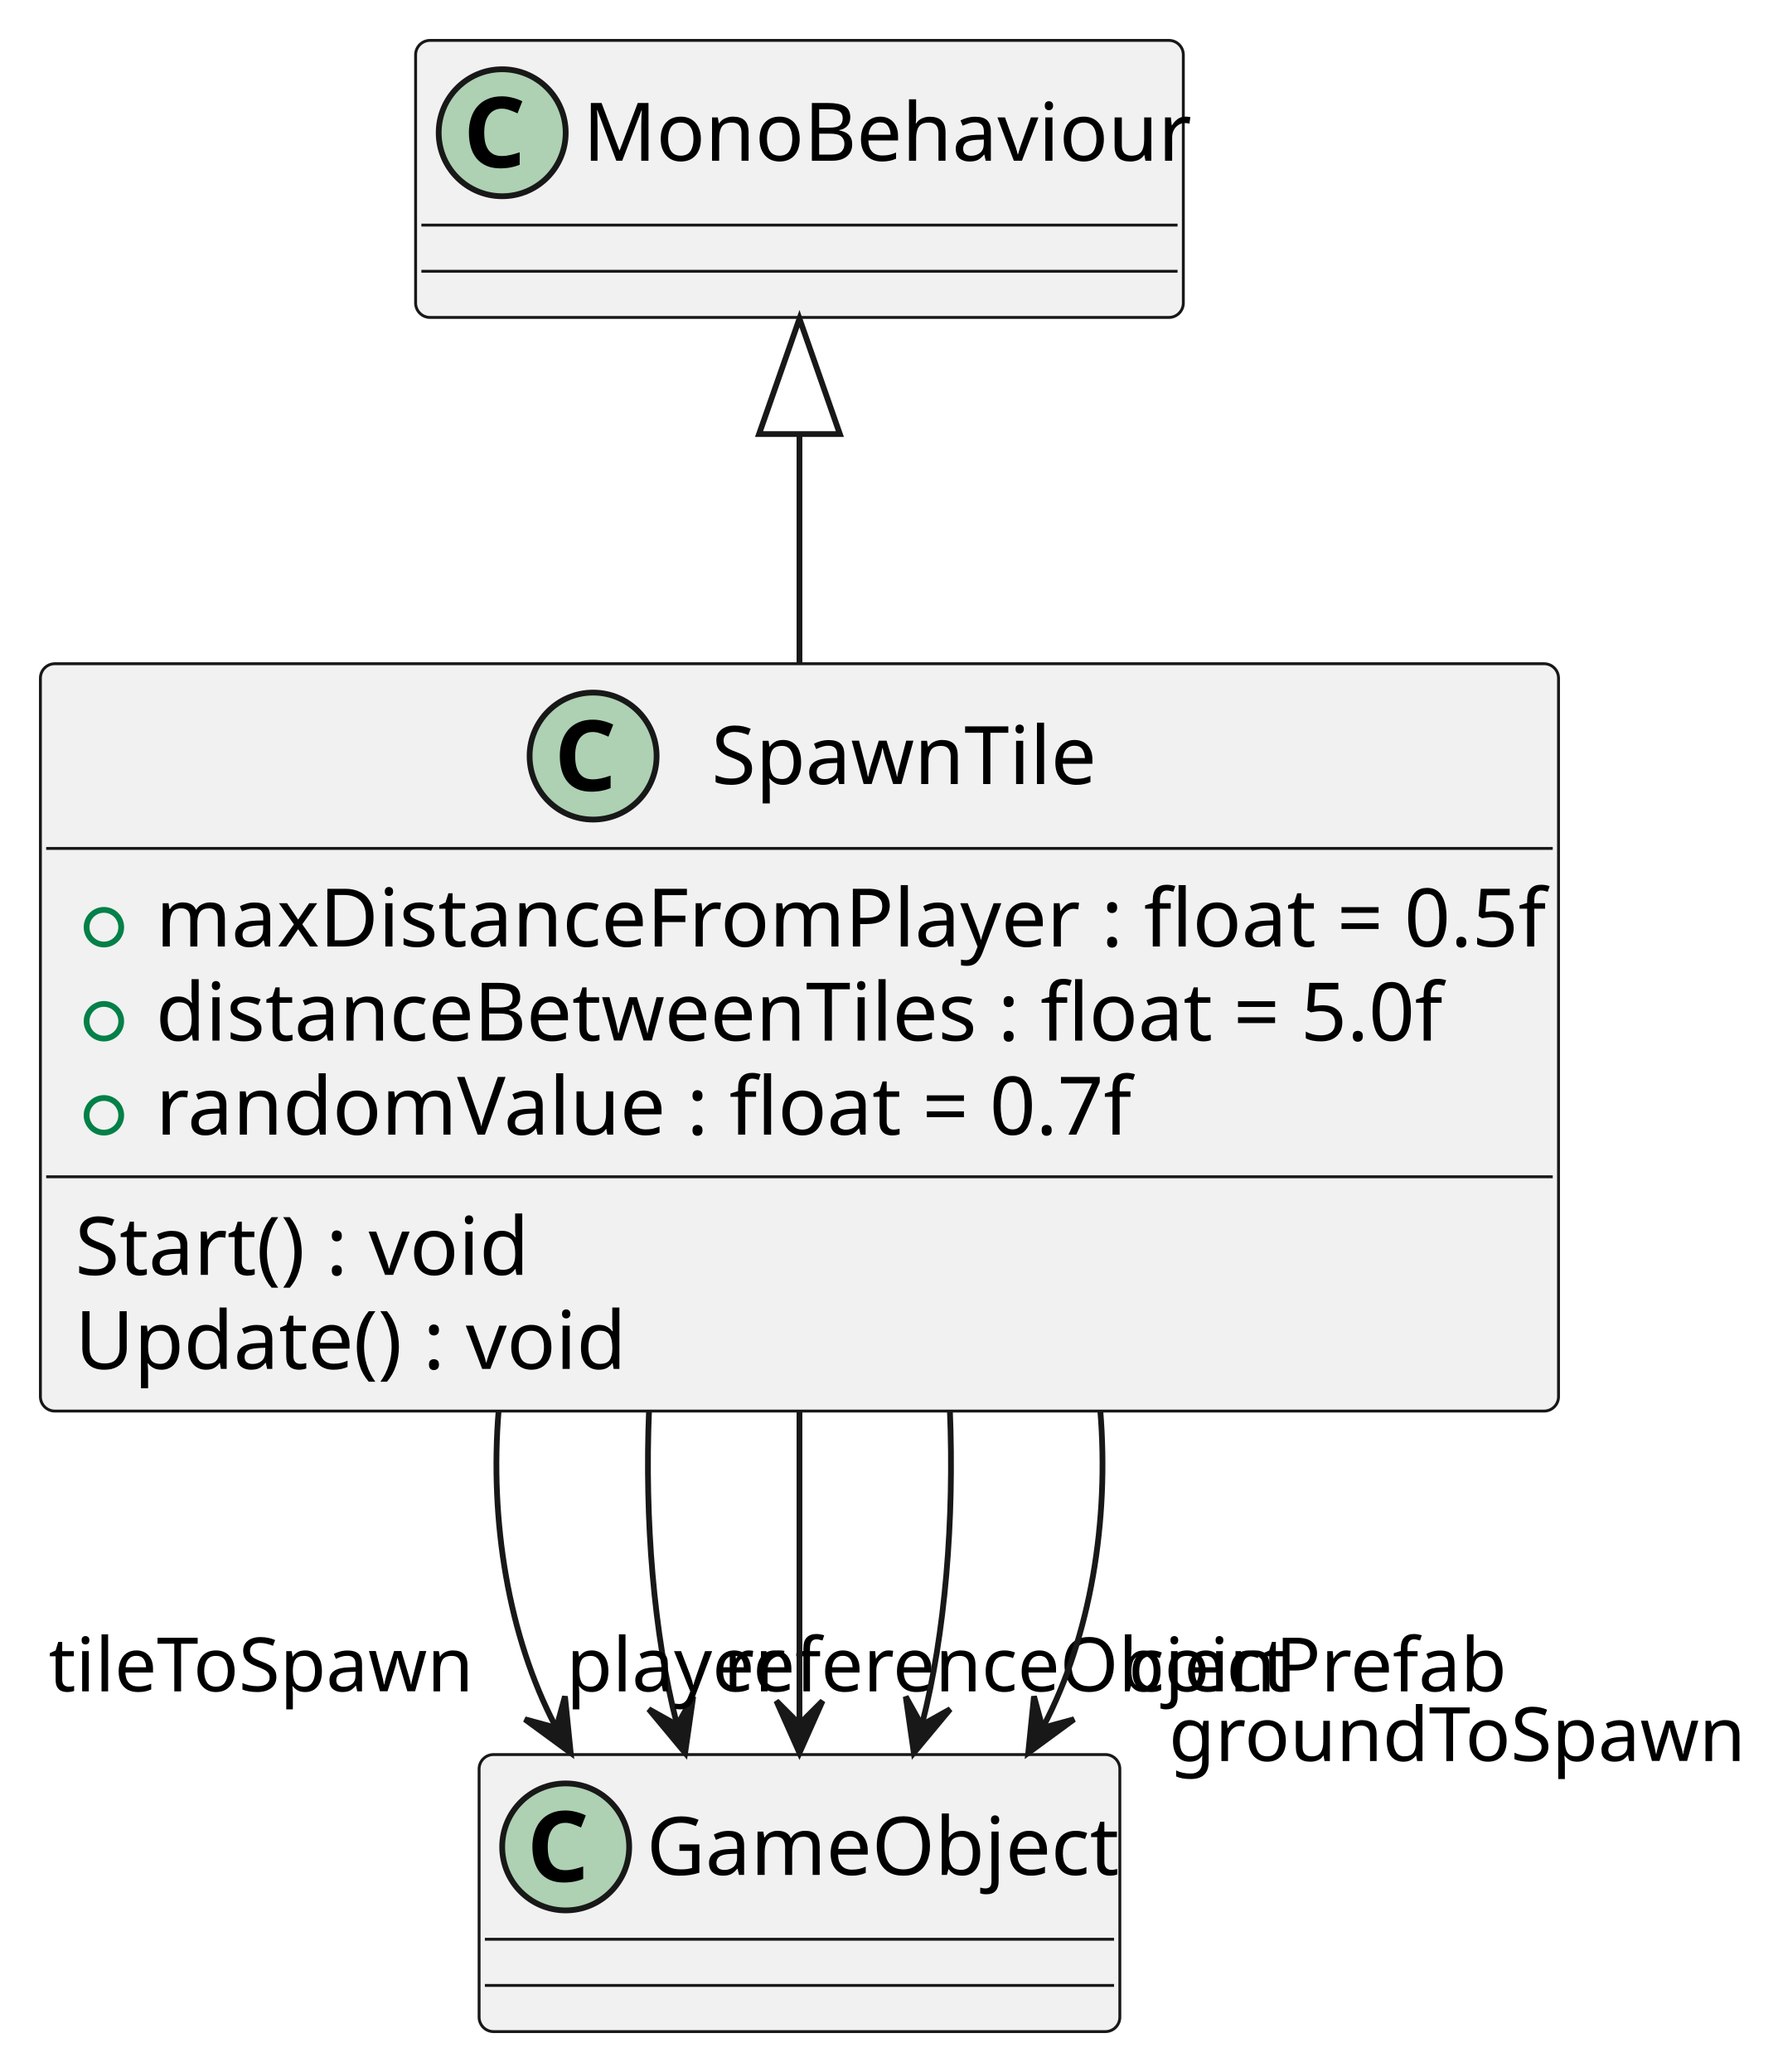
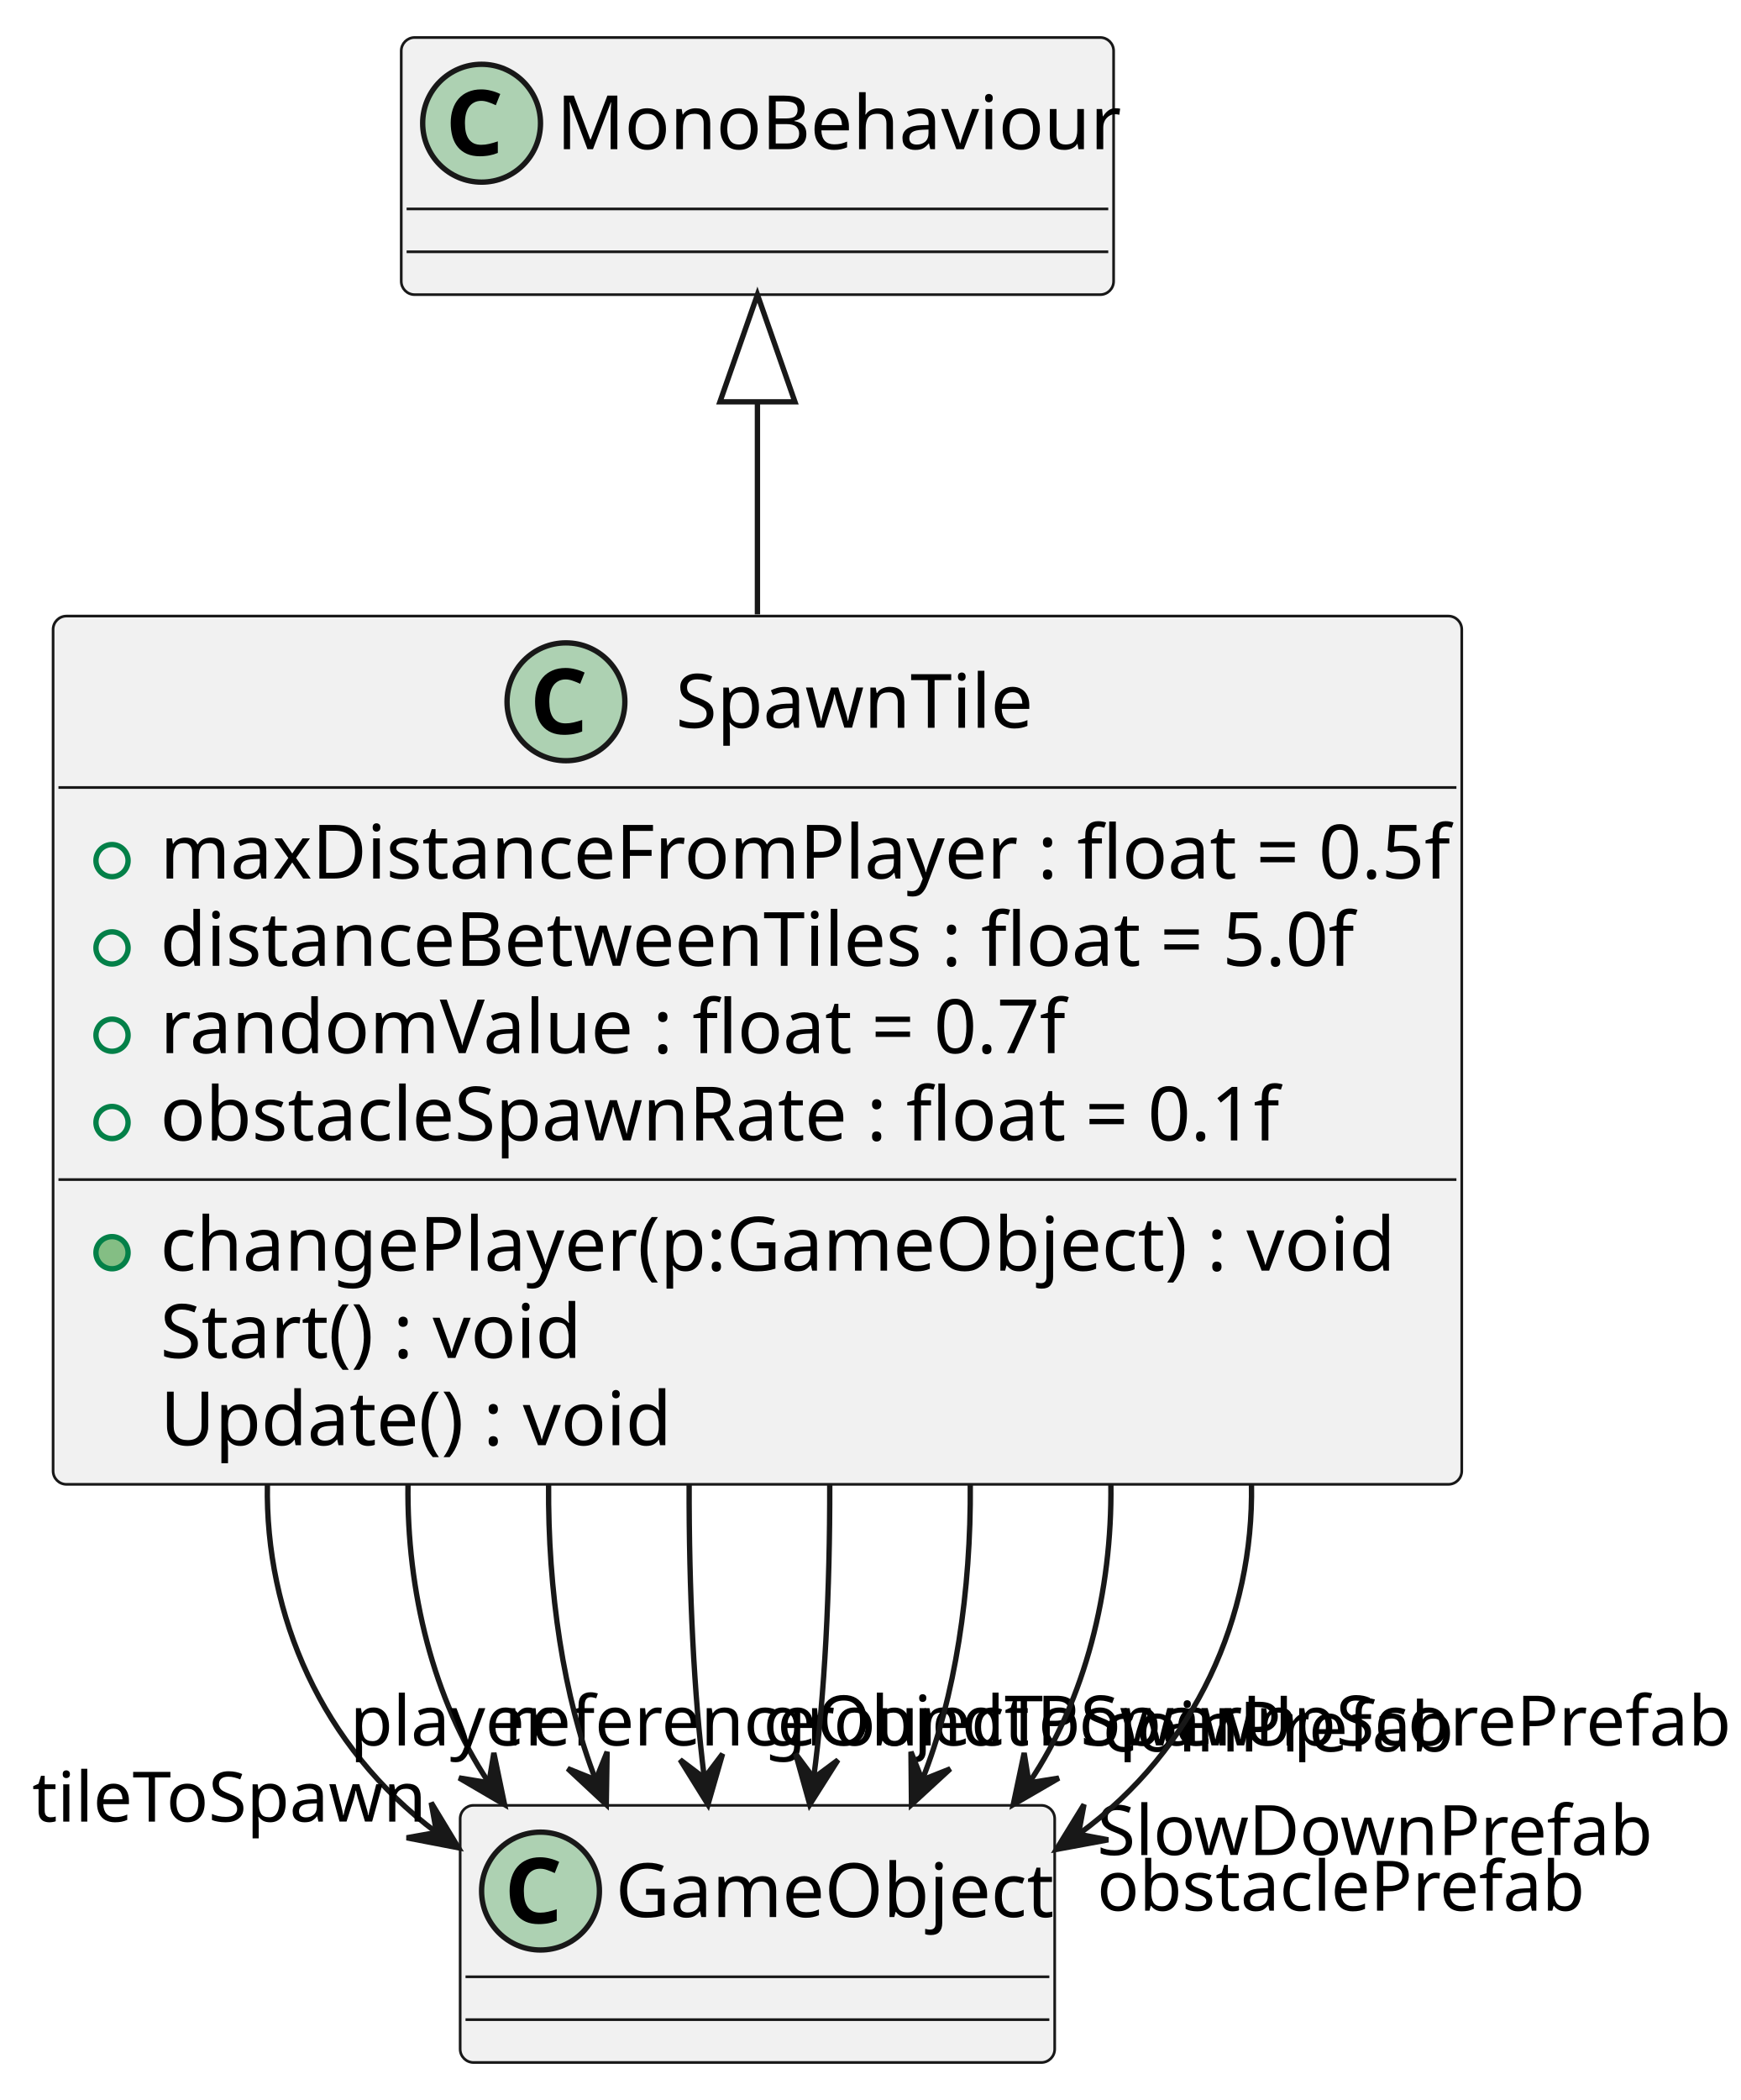
- <svg xmlns="http://www.w3.org/2000/svg" contentStyleType="text/css" height="359px" preserveAspectRatio="none" style="width:308px;height:359px;background:#FFFFFF;" version="1.1" viewBox="0 0 308 359" width="308px" zoomAndPan="magnify">
+ <svg xmlns="http://www.w3.org/2000/svg" contentStyleType="text/css" height="392px" preserveAspectRatio="none" style="width:325px;height:392px;background:#FFFFFF;" version="1.1" viewBox="0 0 325 392" width="325px" zoomAndPan="magnify">
  <defs />
  <g>
    <g id="elem_SpawnTile">
-       <rect codeLine="1" fill="#F1F1F1" height="129.484" id="SpawnTile" rx="2.5" ry="2.5" style="stroke:#181818;stroke-width:0.5;" width="263" x="7" y="115" />
-       <ellipse cx="102.75" cy="131" fill="#ADD1B2" rx="11" ry="11" style="stroke:#181818;stroke-width:1.0;" />
-       <path d="M102.688,126.828 Q101.938,126.828 101.375,127.125 Q100.812,127.406 100.422,127.938 Q100.031,128.469 99.828,129.25 Q99.641,130.016 99.641,130.969 Q99.641,131.938 99.812,132.703 Q100,133.453 100.359,133.969 Q100.734,134.484 101.312,134.766 Q101.891,135.031 102.688,135.031 Q103.422,135.031 104.156,134.859 Q104.906,134.688 105.781,134.391 L105.781,136.547 Q105.375,136.703 104.984,136.828 Q104.594,136.938 104.188,137.016 Q103.781,137.094 103.359,137.125 Q102.938,137.172 102.438,137.172 Q101.031,137.172 100,136.719 Q98.984,136.266 98.312,135.453 Q97.641,134.641 97.312,133.5 Q96.984,132.344 96.984,130.953 Q96.984,129.578 97.359,128.422 Q97.734,127.266 98.453,126.438 Q99.172,125.609 100.234,125.156 Q101.297,124.688 102.688,124.688 Q103.594,124.688 104.5,124.922 Q105.406,125.141 106.234,125.547 L105.406,127.641 Q104.719,127.312 104.031,127.078 Q103.344,126.828 102.688,126.828 Z " fill="#000000" />
-       <text fill="#000000" font-family="sans-serif" font-size="14" lengthAdjust="spacing" textLength="63" x="123.25" y="135.847">SpawnTile</text>
-       <line style="stroke:#181818;stroke-width:0.5;" x1="8" x2="269" y1="147" y2="147" />
-       <ellipse cx="18" cy="160.648" fill="none" rx="3" ry="3" style="stroke:#038048;stroke-width:1.0;" />
-       <text fill="#000000" font-family="sans-serif" font-size="14" lengthAdjust="spacing" textLength="237" x="27" y="163.995">maxDistanceFromPlayer : float = 0.5f</text>
-       <ellipse cx="18" cy="176.945" fill="none" rx="3" ry="3" style="stroke:#038048;stroke-width:1.0;" />
-       <text fill="#000000" font-family="sans-serif" font-size="14" lengthAdjust="spacing" textLength="219" x="27" y="180.292">distanceBetweenTiles : float = 5.0f</text>
-       <ellipse cx="18" cy="193.242" fill="none" rx="3" ry="3" style="stroke:#038048;stroke-width:1.0;" />
-       <text fill="#000000" font-family="sans-serif" font-size="14" lengthAdjust="spacing" textLength="167" x="27" y="196.589">randomValue : float = 0.7f</text>
-       <line style="stroke:#181818;stroke-width:0.5;" x1="8" x2="269" y1="203.891" y2="203.891" />
-       <text fill="#000000" font-family="sans-serif" font-size="14" lengthAdjust="spacing" textLength="77" x="13" y="220.886">Start() : void</text>
-       <text fill="#000000" font-family="sans-serif" font-size="14" lengthAdjust="spacing" textLength="93" x="13" y="237.183">Update() : void</text>
+       <rect codeLine="1" fill="#F1F1F1" height="162.078" id="SpawnTile" rx="2.5" ry="2.5" style="stroke:#181818;stroke-width:0.5;" width="263" x="9.913" y="115" />
+       <ellipse cx="105.663" cy="131" fill="#ADD1B2" rx="11" ry="11" style="stroke:#181818;stroke-width:1.0;" />
+       <path d="M105.6,126.828 Q104.85,126.828 104.288,127.125 Q103.725,127.406 103.335,127.938 Q102.944,128.469 102.741,129.25 Q102.554,130.016 102.554,130.969 Q102.554,131.938 102.725,132.703 Q102.913,133.453 103.272,133.969 Q103.647,134.484 104.225,134.766 Q104.804,135.031 105.6,135.031 Q106.335,135.031 107.069,134.859 Q107.819,134.688 108.694,134.391 L108.694,136.547 Q108.288,136.703 107.897,136.828 Q107.507,136.938 107.1,137.016 Q106.694,137.094 106.272,137.125 Q105.85,137.172 105.35,137.172 Q103.944,137.172 102.913,136.719 Q101.897,136.266 101.225,135.453 Q100.554,134.641 100.225,133.5 Q99.897,132.344 99.897,130.953 Q99.897,129.578 100.272,128.422 Q100.647,127.266 101.366,126.438 Q102.085,125.609 103.147,125.156 Q104.21,124.688 105.6,124.688 Q106.507,124.688 107.413,124.922 Q108.319,125.141 109.147,125.547 L108.319,127.641 Q107.632,127.312 106.944,127.078 Q106.257,126.828 105.6,126.828 Z " fill="#000000" />
+       <text fill="#000000" font-family="sans-serif" font-size="14" lengthAdjust="spacing" textLength="63" x="126.163" y="135.847">SpawnTile</text>
+       <line style="stroke:#181818;stroke-width:0.5;" x1="10.913" x2="271.913" y1="147" y2="147" />
+       <ellipse cx="20.913" cy="160.648" fill="none" rx="3" ry="3" style="stroke:#038048;stroke-width:1.0;" />
+       <text fill="#000000" font-family="sans-serif" font-size="14" lengthAdjust="spacing" textLength="237" x="29.913" y="163.995">maxDistanceFromPlayer : float = 0.5f</text>
+       <ellipse cx="20.913" cy="176.945" fill="none" rx="3" ry="3" style="stroke:#038048;stroke-width:1.0;" />
+       <text fill="#000000" font-family="sans-serif" font-size="14" lengthAdjust="spacing" textLength="219" x="29.913" y="180.292">distanceBetweenTiles : float = 5.0f</text>
+       <ellipse cx="20.913" cy="193.242" fill="none" rx="3" ry="3" style="stroke:#038048;stroke-width:1.0;" />
+       <text fill="#000000" font-family="sans-serif" font-size="14" lengthAdjust="spacing" textLength="167" x="29.913" y="196.589">randomValue : float = 0.7f</text>
+       <ellipse cx="20.913" cy="209.539" fill="none" rx="3" ry="3" style="stroke:#038048;stroke-width:1.0;" />
+       <text fill="#000000" font-family="sans-serif" font-size="14" lengthAdjust="spacing" textLength="202" x="29.913" y="212.886">obstacleSpawnRate : float = 0.1f</text>
+       <line style="stroke:#181818;stroke-width:0.5;" x1="10.913" x2="271.913" y1="220.188" y2="220.188" />
+       <ellipse cx="20.913" cy="233.836" fill="#84BE84" rx="3" ry="3" style="stroke:#038048;stroke-width:1.0;" />
+       <text fill="#000000" font-family="sans-serif" font-size="14" lengthAdjust="spacing" textLength="222" x="29.913" y="237.183">changePlayer(p:GameObject) : void</text>
+       <text fill="#000000" font-family="sans-serif" font-size="14" lengthAdjust="spacing" textLength="77" x="29.913" y="253.48">Start() : void</text>
+       <text fill="#000000" font-family="sans-serif" font-size="14" lengthAdjust="spacing" textLength="93" x="29.913" y="269.776">Update() : void</text>
    </g>
    <g id="elem_MonoBehaviour">
-       <rect fill="#F1F1F1" height="48" id="MonoBehaviour" rx="2.5" ry="2.5" style="stroke:#181818;stroke-width:0.5;" width="133" x="72" y="7" />
-       <ellipse cx="87" cy="23" fill="#ADD1B2" rx="11" ry="11" style="stroke:#181818;stroke-width:1.0;" />
-       <path d="M86.938,18.828 Q86.188,18.828 85.625,19.125 Q85.062,19.406 84.672,19.938 Q84.281,20.469 84.078,21.25 Q83.891,22.016 83.891,22.969 Q83.891,23.938 84.062,24.703 Q84.25,25.453 84.609,25.969 Q84.984,26.484 85.562,26.766 Q86.141,27.031 86.938,27.031 Q87.672,27.031 88.406,26.859 Q89.156,26.688 90.031,26.391 L90.031,28.547 Q89.625,28.703 89.234,28.828 Q88.844,28.938 88.438,29.016 Q88.031,29.094 87.609,29.125 Q87.188,29.172 86.688,29.172 Q85.281,29.172 84.25,28.719 Q83.234,28.266 82.562,27.453 Q81.891,26.641 81.562,25.5 Q81.234,24.344 81.234,22.953 Q81.234,21.578 81.609,20.422 Q81.984,19.266 82.703,18.438 Q83.422,17.609 84.484,17.156 Q85.547,16.688 86.938,16.688 Q87.844,16.688 88.75,16.922 Q89.656,17.141 90.484,17.547 L89.656,19.641 Q88.969,19.312 88.281,19.078 Q87.594,18.828 86.938,18.828 Z " fill="#000000" />
-       <text fill="#000000" font-family="sans-serif" font-size="14" lengthAdjust="spacing" textLength="101" x="101" y="27.847">MonoBehaviour</text>
-       <line style="stroke:#181818;stroke-width:0.5;" x1="73" x2="204" y1="39" y2="39" />
-       <line style="stroke:#181818;stroke-width:0.5;" x1="73" x2="204" y1="47" y2="47" />
+       <rect fill="#F1F1F1" height="48" id="MonoBehaviour" rx="2.5" ry="2.5" style="stroke:#181818;stroke-width:0.5;" width="133" x="74.913" y="7" />
+       <ellipse cx="89.913" cy="23" fill="#ADD1B2" rx="11" ry="11" style="stroke:#181818;stroke-width:1.0;" />
+       <path d="M89.85,18.828 Q89.1,18.828 88.538,19.125 Q87.975,19.406 87.585,19.938 Q87.194,20.469 86.991,21.25 Q86.804,22.016 86.804,22.969 Q86.804,23.938 86.975,24.703 Q87.163,25.453 87.522,25.969 Q87.897,26.484 88.475,26.766 Q89.054,27.031 89.85,27.031 Q90.585,27.031 91.319,26.859 Q92.069,26.688 92.944,26.391 L92.944,28.547 Q92.538,28.703 92.147,28.828 Q91.757,28.938 91.35,29.016 Q90.944,29.094 90.522,29.125 Q90.1,29.172 89.6,29.172 Q88.194,29.172 87.163,28.719 Q86.147,28.266 85.475,27.453 Q84.804,26.641 84.475,25.5 Q84.147,24.344 84.147,22.953 Q84.147,21.578 84.522,20.422 Q84.897,19.266 85.616,18.438 Q86.335,17.609 87.397,17.156 Q88.46,16.688 89.85,16.688 Q90.757,16.688 91.663,16.922 Q92.569,17.141 93.397,17.547 L92.569,19.641 Q91.882,19.312 91.194,19.078 Q90.507,18.828 89.85,18.828 Z " fill="#000000" />
+       <text fill="#000000" font-family="sans-serif" font-size="14" lengthAdjust="spacing" textLength="101" x="103.913" y="27.847">MonoBehaviour</text>
+       <line style="stroke:#181818;stroke-width:0.5;" x1="75.913" x2="206.913" y1="39" y2="39" />
+       <line style="stroke:#181818;stroke-width:0.5;" x1="75.913" x2="206.913" y1="47" y2="47" />
    </g>
    <g id="elem_GameObject">
-       <rect fill="#F1F1F1" height="48" id="GameObject" rx="2.5" ry="2.5" style="stroke:#181818;stroke-width:0.5;" width="111" x="83" y="304" />
-       <ellipse cx="98" cy="320" fill="#ADD1B2" rx="11" ry="11" style="stroke:#181818;stroke-width:1.0;" />
-       <path d="M97.938,315.828 Q97.188,315.828 96.625,316.125 Q96.062,316.406 95.672,316.938 Q95.281,317.469 95.078,318.25 Q94.891,319.016 94.891,319.969 Q94.891,320.938 95.062,321.703 Q95.25,322.453 95.609,322.969 Q95.984,323.484 96.562,323.766 Q97.141,324.031 97.938,324.031 Q98.672,324.031 99.406,323.859 Q100.156,323.688 101.031,323.391 L101.031,325.547 Q100.625,325.703 100.234,325.828 Q99.844,325.938 99.438,326.016 Q99.031,326.094 98.609,326.125 Q98.188,326.172 97.688,326.172 Q96.281,326.172 95.25,325.719 Q94.234,325.266 93.562,324.453 Q92.891,323.641 92.562,322.5 Q92.234,321.344 92.234,319.953 Q92.234,318.578 92.609,317.422 Q92.984,316.266 93.703,315.438 Q94.422,314.609 95.484,314.156 Q96.547,313.688 97.938,313.688 Q98.844,313.688 99.75,313.922 Q100.656,314.141 101.484,314.547 L100.656,316.641 Q99.969,316.312 99.281,316.078 Q98.594,315.828 97.938,315.828 Z " fill="#000000" />
-       <text fill="#000000" font-family="sans-serif" font-size="14" lengthAdjust="spacing" textLength="79" x="112" y="324.847">GameObject</text>
-       <line style="stroke:#181818;stroke-width:0.5;" x1="84" x2="193" y1="336" y2="336" />
-       <line style="stroke:#181818;stroke-width:0.5;" x1="84" x2="193" y1="344" y2="344" />
+       <rect fill="#F1F1F1" height="48" id="GameObject" rx="2.5" ry="2.5" style="stroke:#181818;stroke-width:0.5;" width="111" x="85.913" y="337" />
+       <ellipse cx="100.913" cy="353" fill="#ADD1B2" rx="11" ry="11" style="stroke:#181818;stroke-width:1.0;" />
+       <path d="M100.85,348.828 Q100.1,348.828 99.538,349.125 Q98.975,349.406 98.585,349.938 Q98.194,350.469 97.991,351.25 Q97.804,352.016 97.804,352.969 Q97.804,353.938 97.975,354.703 Q98.163,355.453 98.522,355.969 Q98.897,356.484 99.475,356.766 Q100.054,357.031 100.85,357.031 Q101.585,357.031 102.319,356.859 Q103.069,356.688 103.944,356.391 L103.944,358.547 Q103.538,358.703 103.147,358.828 Q102.757,358.938 102.35,359.016 Q101.944,359.094 101.522,359.125 Q101.1,359.172 100.6,359.172 Q99.194,359.172 98.163,358.719 Q97.147,358.266 96.475,357.453 Q95.804,356.641 95.475,355.5 Q95.147,354.344 95.147,352.953 Q95.147,351.578 95.522,350.422 Q95.897,349.266 96.616,348.438 Q97.335,347.609 98.397,347.156 Q99.46,346.688 100.85,346.688 Q101.757,346.688 102.663,346.922 Q103.569,347.141 104.397,347.547 L103.569,349.641 Q102.882,349.312 102.194,349.078 Q101.507,348.828 100.85,348.828 Z " fill="#000000" />
+       <text fill="#000000" font-family="sans-serif" font-size="14" lengthAdjust="spacing" textLength="79" x="114.913" y="357.847">GameObject</text>
+       <line style="stroke:#181818;stroke-width:0.5;" x1="86.913" x2="195.913" y1="369" y2="369" />
+       <line style="stroke:#181818;stroke-width:0.5;" x1="86.913" x2="195.913" y1="377" y2="377" />
    </g>
    <g id="link_MonoBehaviour_SpawnTile">
-       <path codeLine="8" d="M138.5,75.6 C138.5,87.95 138.5,101.66 138.5,114.93 " fill="none" id="MonoBehaviour-backto-SpawnTile" style="stroke:#181818;stroke-width:1.0;" />
-       <polygon fill="none" points="131.5,75.21,138.5,55.21,145.5,75.21,131.5,75.21" style="stroke:#181818;stroke-width:1.0;" />
+       <path codeLine="10" d="M141.413,75.06 C141.413,87.28 141.413,101 141.413,114.68 " fill="none" id="MonoBehaviour-backto-SpawnTile" style="stroke:#181818;stroke-width:1.0;" />
+       <polygon fill="none" points="134.413,75.01,141.413,55.01,148.413,75.01,134.413,75.01" style="stroke:#181818;stroke-width:1.0;" />
    </g>
    <g id="link_SpawnTile_GameObject">
-       <path codeLine="9" d="M86.39,244.33 C84.8,263.48 88.07,283.5 96.2,299.04 " fill="none" id="SpawnTile-to-GameObject" style="stroke:#181818;stroke-width:1.0;" />
-       <polygon fill="#181818" points="98.87,303.71,97.871,293.912,96.386,299.37,90.928,297.886,98.87,303.71" style="stroke:#181818;stroke-width:1.0;" />
-       <text fill="#000000" font-family="sans-serif" font-size="13" lengthAdjust="spacing" textLength="72" x="8.435" y="293.044">tileToSpawn</text>
+       <path codeLine="11" d="M49.923,277.07 C49.493,301.47 60.013,326.05 81.473,342.04 " fill="none" id="SpawnTile-to-GameObject" style="stroke:#181818;stroke-width:1.0;" />
+       <polygon fill="#181818" points="85.603,344.92,80.506,336.493,81.501,342.061,75.932,343.056,85.603,344.92" style="stroke:#181818;stroke-width:1.0;" />
+       <text fill="#000000" font-family="sans-serif" font-size="13" lengthAdjust="spacing" textLength="72" x="6" y="340.04">tileToSpawn</text>
    </g>
    <g id="link_SpawnTile_GameObject">
-       <path codeLine="10" d="M112.44,244.33 C111.66,263.31 113.26,283.15 117.24,298.64 " fill="none" id="SpawnTile-to-GameObject-1" style="stroke:#181818;stroke-width:1.0;" />
-       <polygon fill="#181818" points="118.69,303.71,120.091,293.961,117.33,298.899,112.392,296.138,118.69,303.71" style="stroke:#181818;stroke-width:1.0;" />
-       <text fill="#000000" font-family="sans-serif" font-size="13" lengthAdjust="spacing" textLength="94" x="125.318" y="293.044">referenceObject</text>
+       <path codeLine="12" d="M76.173,277.07 C75.923,297.08 80.923,317.22 91.173,332.63 " fill="none" id="SpawnTile-to-GameObject-1" style="stroke:#181818;stroke-width:1.0;" />
+       <polygon fill="#181818" points="94.203,336.85,92.201,327.207,91.286,332.789,85.704,331.874,94.203,336.85" style="stroke:#181818;stroke-width:1.0;" />
+       <text fill="#000000" font-family="sans-serif" font-size="13" lengthAdjust="spacing" textLength="94" x="94.149" y="325.824">referenceObject</text>
    </g>
    <g id="link_SpawnTile_GameObject">
-       <path codeLine="11" d="M138.5,244.33 C138.5,263.31 138.5,283.15 138.5,298.64 " fill="none" id="SpawnTile-to-GameObject-2" style="stroke:#181818;stroke-width:1.0;" />
-       <polygon fill="#181818" points="138.5,303.71,142.5,294.71,138.5,298.71,134.5,294.71,138.5,303.71" style="stroke:#181818;stroke-width:1.0;" />
-       <text fill="#000000" font-family="sans-serif" font-size="13" lengthAdjust="spacing" textLength="36" x="98.112" y="293.044">player</text>
+       <path codeLine="13" d="M102.423,277.07 C102.273,296.91 105.203,316.87 111.223,332.24 " fill="none" id="SpawnTile-to-GameObject-2" style="stroke:#181818;stroke-width:1.0;" />
+       <polygon fill="#181818" points="113.193,336.85,113.35,327.002,111.236,332.249,105.989,330.134,113.193,336.85" style="stroke:#181818;stroke-width:1.0;" />
+       <text fill="#000000" font-family="sans-serif" font-size="13" lengthAdjust="spacing" textLength="36" x="65.349" y="325.824">player</text>
    </g>
    <g id="link_SpawnTile_GameObject">
-       <path codeLine="12" d="M164.56,244.33 C165.34,263.31 163.74,283.15 159.76,298.64 " fill="none" id="SpawnTile-to-GameObject-3" style="stroke:#181818;stroke-width:1.0;" />
-       <polygon fill="#181818" points="158.31,303.71,164.608,296.138,159.67,298.899,156.91,293.961,158.31,303.71" style="stroke:#181818;stroke-width:1.0;" />
-       <text fill="#000000" font-family="sans-serif" font-size="13" lengthAdjust="spacing" textLength="99" x="202.495" y="305.116">groundToSpawn</text>
+       <path codeLine="14" d="M128.663,277.07 C128.613,296.74 129.563,316.53 131.493,331.84 " fill="none" id="SpawnTile-to-GameObject-3" style="stroke:#181818;stroke-width:1.0;" />
+       <polygon fill="#181818" points="132.183,336.85,134.908,327.386,131.496,331.897,126.984,328.485,132.183,336.85" style="stroke:#181818;stroke-width:1.0;" />
+       <text fill="#000000" font-family="sans-serif" font-size="13" lengthAdjust="spacing" textLength="99" x="142.502" y="325.824">groundToSpawn</text>
    </g>
    <g id="link_SpawnTile_GameObject">
-       <path codeLine="13" d="M190.61,244.33 C192.2,263.48 188.93,283.5 180.8,299.04 " fill="none" id="SpawnTile-to-GameObject-4" style="stroke:#181818;stroke-width:1.0;" />
-       <polygon fill="#181818" points="178.13,303.71,186.072,297.886,180.614,299.37,179.129,293.912,178.13,303.71" style="stroke:#181818;stroke-width:1.0;" />
-       <text fill="#000000" font-family="sans-serif" font-size="13" lengthAdjust="spacing" textLength="63" x="195.468" y="293.044">coinPrefab</text>
+       <path codeLine="15" d="M154.913,277.07 C154.963,296.74 153.963,316.53 151.913,331.84 " fill="none" id="SpawnTile-to-GameObject-4" style="stroke:#181818;stroke-width:1.0;" />
+       <polygon fill="#181818" points="151.183,336.85,156.453,328.529,151.912,331.903,148.538,327.363,151.183,336.85" style="stroke:#181818;stroke-width:1.0;" />
+       <text fill="#000000" font-family="sans-serif" font-size="13" lengthAdjust="spacing" textLength="63" x="205.866" y="326.944">coinPrefab</text>
+     </g>
+     <g id="link_SpawnTile_GameObject">
+       <path codeLine="16" d="M181.153,277.07 C181.313,296.91 178.313,316.87 172.183,332.24 " fill="none" id="SpawnTile-to-GameObject-5" style="stroke:#181818;stroke-width:1.0;" />
+       <polygon fill="#181818" points="170.173,336.85,177.42,330.18,172.16,332.262,170.079,327.002,170.173,336.85" style="stroke:#181818;stroke-width:1.0;" />
+       <text fill="#000000" font-family="sans-serif" font-size="13" lengthAdjust="spacing" textLength="125" x="193.558" y="325.824">PowerUpScorePrefab</text>
+     </g>
+     <g id="link_SpawnTile_GameObject">
+       <path codeLine="17" d="M207.403,277.07 C207.653,297.08 202.603,317.22 192.233,332.63 " fill="none" id="SpawnTile-to-GameObject-6" style="stroke:#181818;stroke-width:1.0;" />
+       <polygon fill="#181818" points="189.173,336.85,197.692,331.908,192.106,332.801,191.213,327.215,189.173,336.85" style="stroke:#181818;stroke-width:1.0;" />
+       <text fill="#000000" font-family="sans-serif" font-size="13" lengthAdjust="spacing" textLength="101" x="204.833" y="346.274">SlowDownPrefab</text>
+     </g>
+     <g id="link_SpawnTile_GameObject">
+       <path codeLine="18" d="M233.653,277.07 C234.083,301.62 223.353,326.36 201.443,342.34 " fill="none" id="SpawnTile-to-GameObject-7" style="stroke:#181818;stroke-width:1.0;" />
+       <polygon fill="#181818" points="197.223,345.22,206.908,343.433,201.348,342.394,202.387,336.833,197.223,345.22" style="stroke:#181818;stroke-width:1.0;" />
+       <text fill="#000000" font-family="sans-serif" font-size="13" lengthAdjust="spacing" textLength="87" x="204.826" y="356.658">obstaclePrefab</text>
    </g>
  </g>
</svg>
